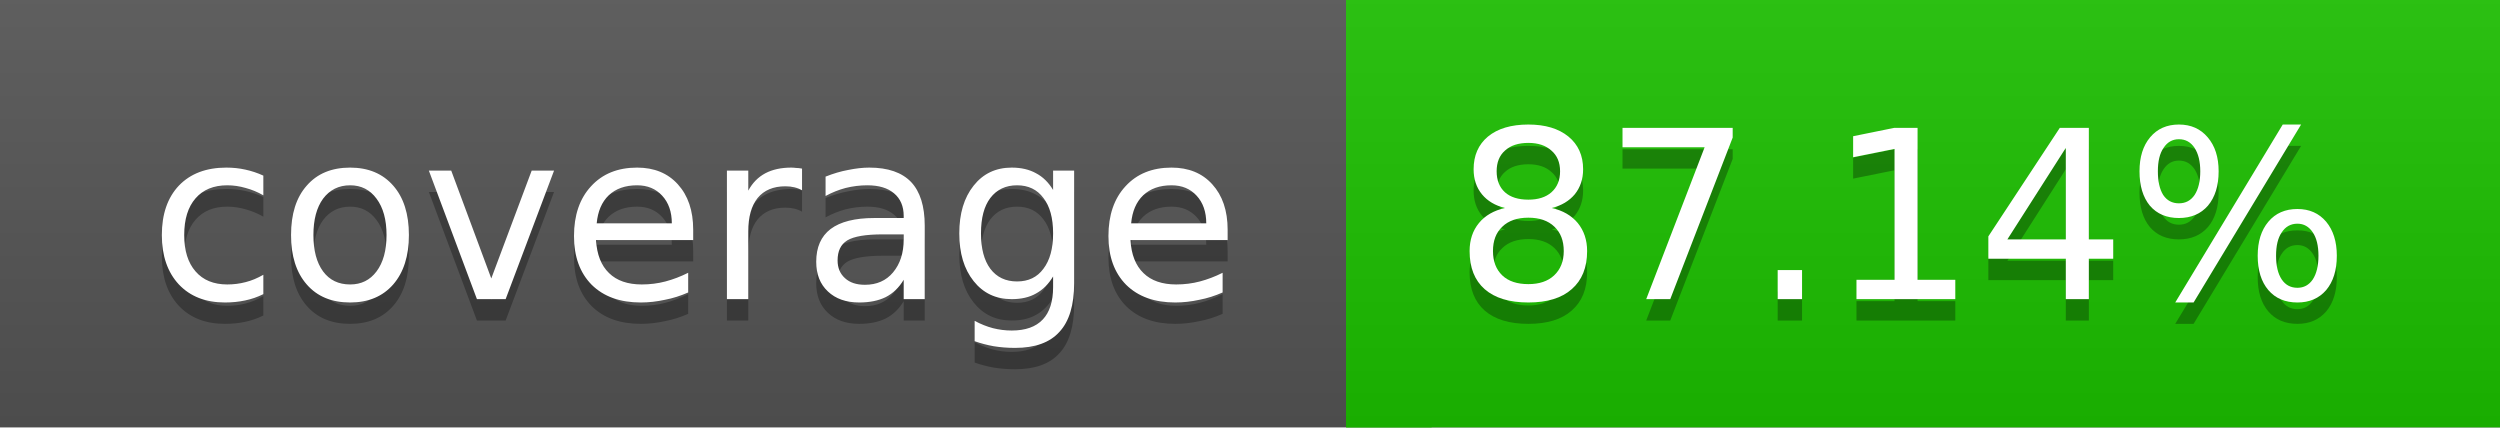
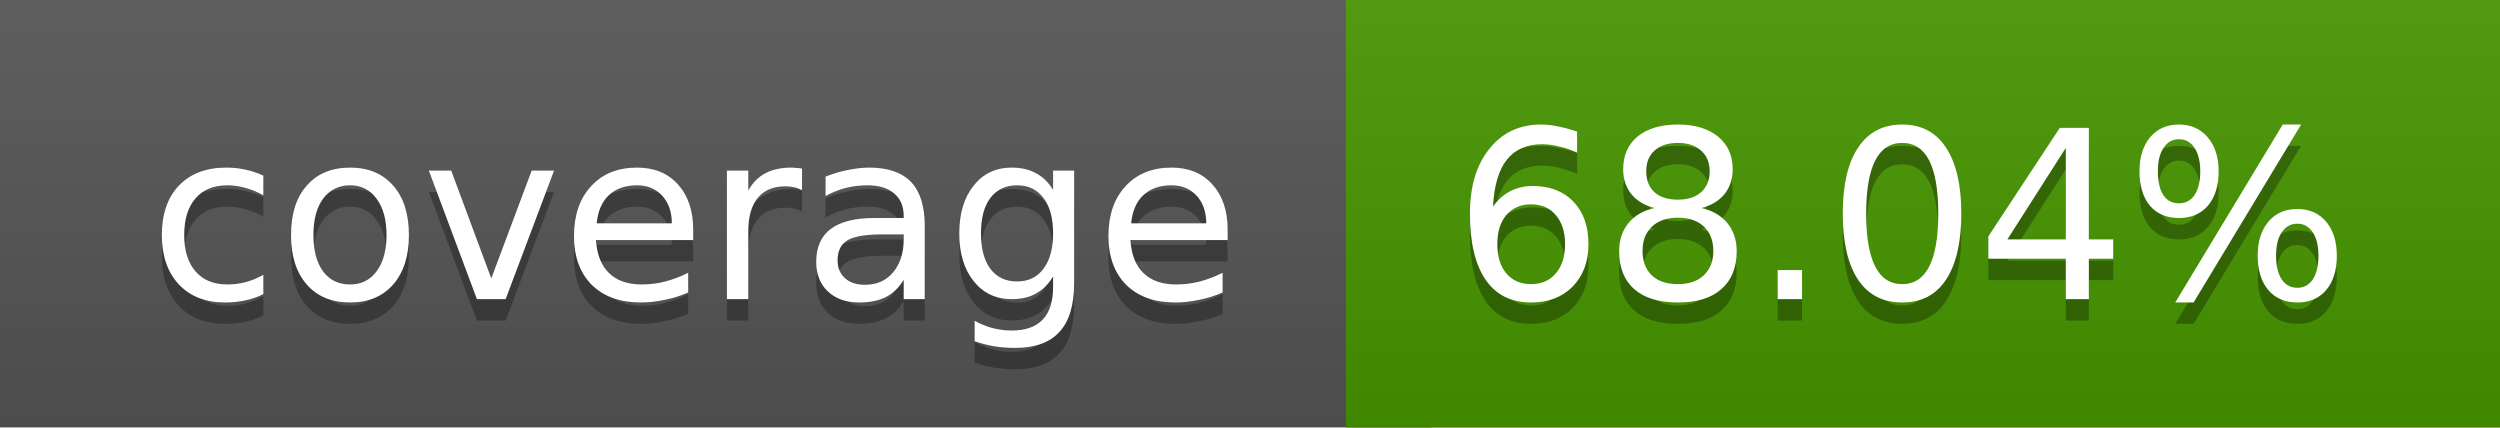
<svg xmlns="http://www.w3.org/2000/svg" width="117" height="20">
  <linearGradient id="a" x2="0" y2="100%">
    <stop offset="0" stop-color="#bbb" stop-opacity=".1" />
    <stop offset="1" stop-opacity=".1" />
  </linearGradient>
  <rect rx="0" width="117" height="20" fill="#555" />
-   <rect rx="0" x="63" width="54" height="20" fill="#1cc100" />
-   <path fill="#1cc100" d="M63 0h4v20h-4z" />
+   <rect rx="0" x="63" width="54" height="20" fill="#479600" />
+   <path fill="#479600" d="M63 0h4v20h-4z" />
  <rect rx="0" width="117" height="20" fill="url(#a)" />
  <g fill="#fff" text-anchor="middle" font-family="DejaVu Sans,Verdana,Geneva,sans-serif" font-size="11">
    <text x="32.5" y="15" fill="#010101" fill-opacity=".3">coverage</text>
    <text x="32.5" y="14">coverage</text>
-     <text x="89" y="15" fill="#010101" fill-opacity=".3">87.14%</text>
-     <text x="89" y="14">87.14%</text>
+     <text x="89" y="15" fill="#010101" fill-opacity=".3">68.04%</text>
+     <text x="89" y="14">68.04%</text>
  </g>
</svg>
